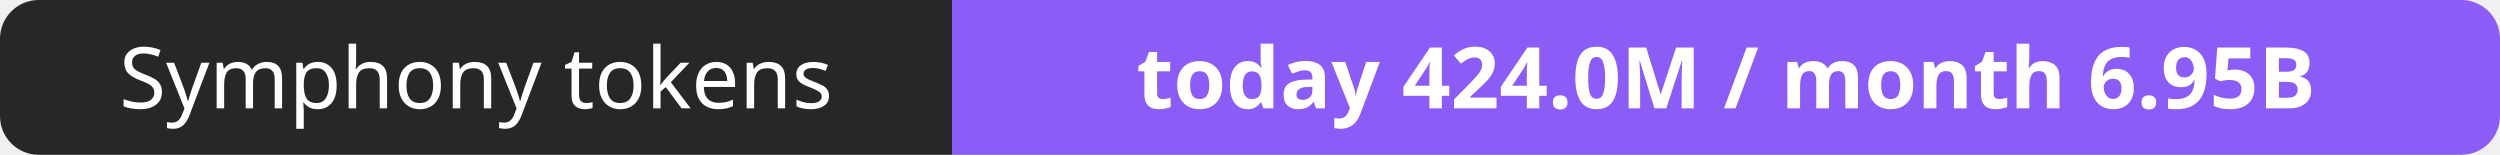
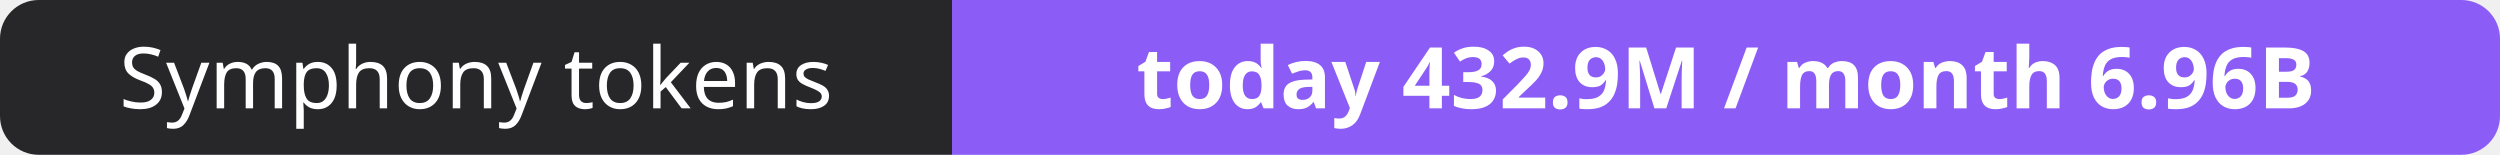
- <svg xmlns="http://www.w3.org/2000/svg" width="323" height="20" role="img" aria-label="Symphony tokens: today 424.0M / month 6.95B">
+ <svg xmlns="http://www.w3.org/2000/svg" width="323" height="20" role="img" aria-label="Symphony tokens: today 432.9M / month 6.96B">
  <clipPath id="r">
    <rect width="323" height="20" rx="5" fill="#fff" />
  </clipPath>
  <g clip-path="url(#r)">
    <rect width="123" height="20" fill="#27272a" />
    <rect x="123" width="200" height="20" fill="#8b5cf6" />
  </g>
  <g fill="#fff" text-anchor="middle" font-family="Verdana,Geneva,sans-serif" font-size="11">
    <text x="61.5" y="14">Symphony tokens</text>
-     <text x="223.0" y="14" font-weight="700">today 424.0M / month 6.95B</text>
+     <text x="223.0" y="14" font-weight="700">today 432.9M / month 6.96B</text>
  </g>
</svg>
